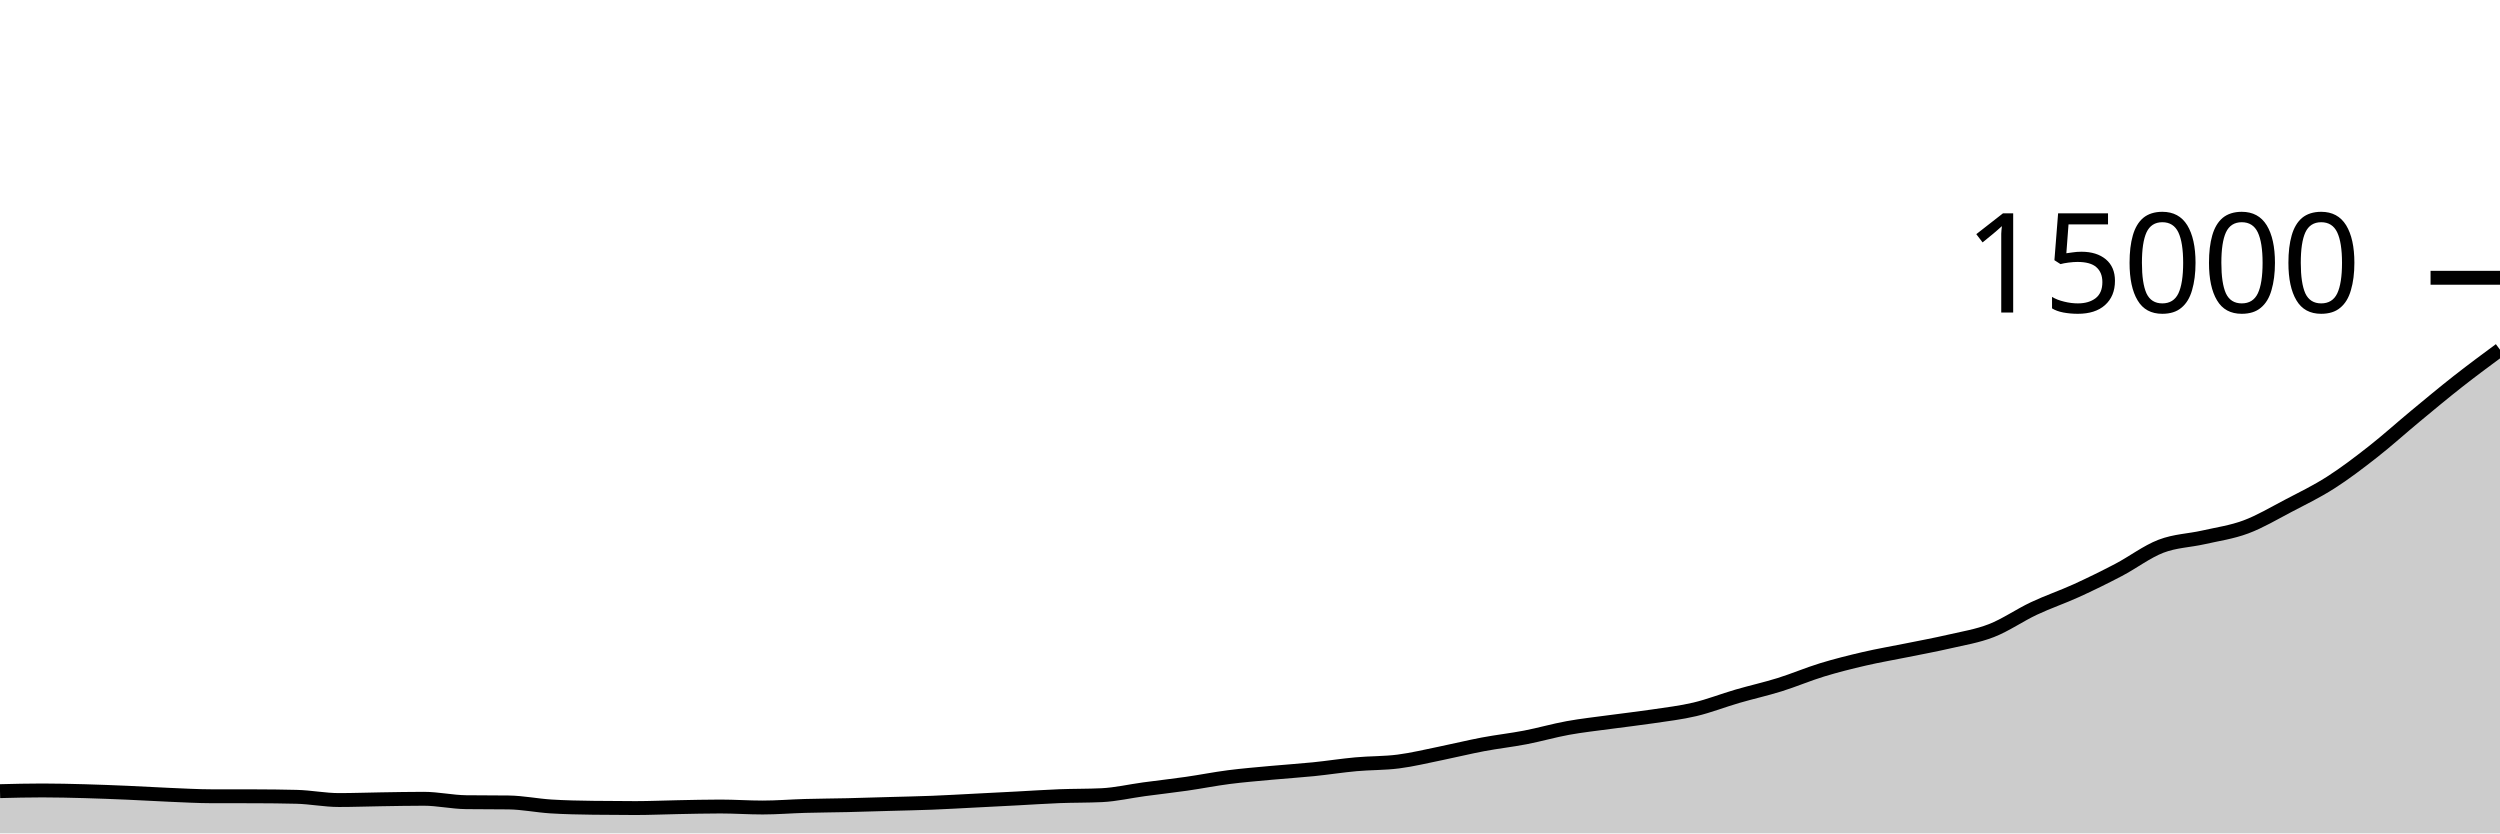
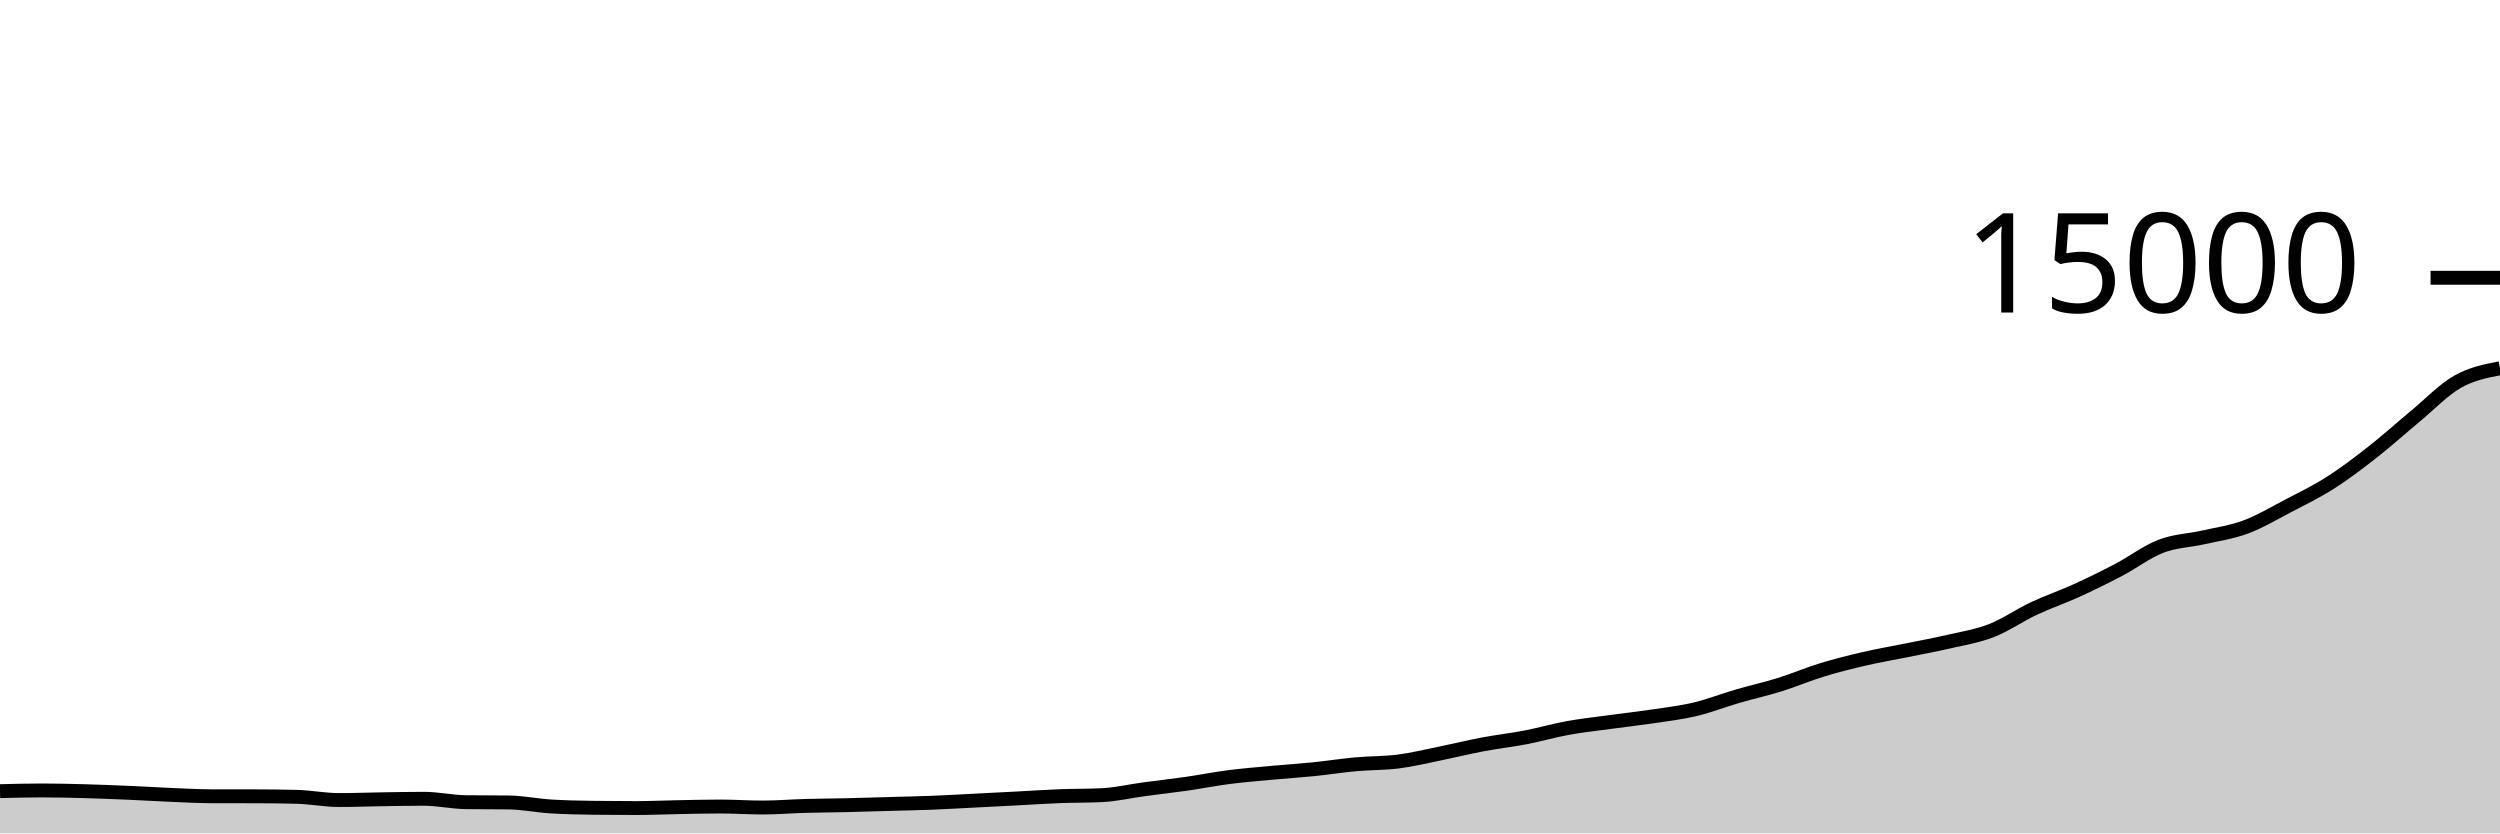
<svg xmlns="http://www.w3.org/2000/svg" viewBox="0 0 180 60">
  <g transform="translate(0,20)">
-     <path class="area" fill="rgba(0, 0, 0, 0.2)" d="M0,36.963C1.017,36.937,2.034,36.912,3.051,36.912C4.068,36.912,5.085,36.938,6.102,36.965C7.119,36.993,8.136,37.034,9.153,37.077C10.169,37.121,11.186,37.184,12.203,37.227C13.22,37.269,14.237,37.329,15.254,37.331C16.271,37.332,17.288,37.332,18.305,37.333C19.322,37.335,20.339,37.346,21.356,37.371C22.373,37.396,23.39,37.603,24.407,37.603C25.424,37.603,26.441,37.564,27.458,37.549C28.475,37.534,29.492,37.512,30.508,37.512C31.525,37.512,32.542,37.745,33.559,37.757C34.576,37.77,35.593,37.764,36.61,37.776C37.627,37.788,38.644,38,39.661,38.064C40.678,38.128,41.695,38.146,42.712,38.16C43.729,38.174,44.746,38.181,45.763,38.181C46.78,38.181,47.797,38.133,48.814,38.115C49.831,38.096,50.847,38.069,51.864,38.069C52.881,38.069,53.898,38.141,54.915,38.141C55.932,38.141,56.949,38.055,57.966,38.027C58.983,37.998,60,37.994,61.017,37.971C62.034,37.947,63.051,37.914,64.068,37.885C65.085,37.856,66.102,37.837,67.119,37.797C68.136,37.757,69.153,37.697,70.169,37.645C71.186,37.594,72.203,37.541,73.22,37.488C74.237,37.435,75.254,37.364,76.271,37.325C77.288,37.286,78.305,37.301,79.322,37.253C80.339,37.205,81.356,36.964,82.373,36.827C83.39,36.69,84.407,36.578,85.424,36.432C86.441,36.286,87.458,36.083,88.475,35.952C89.492,35.821,90.508,35.74,91.525,35.645C92.542,35.551,93.559,35.487,94.576,35.384C95.593,35.281,96.61,35.119,97.627,35.027C98.644,34.934,99.661,34.96,100.678,34.829C101.695,34.699,102.712,34.449,103.729,34.243C104.746,34.036,105.763,33.784,106.78,33.592C107.797,33.4,108.814,33.289,109.831,33.093C110.847,32.897,111.864,32.601,112.881,32.416C113.898,32.231,114.915,32.123,115.932,31.984C116.949,31.845,117.966,31.733,118.983,31.581C120,31.429,121.017,31.313,122.034,31.072C123.051,30.831,124.068,30.429,125.085,30.133C126.102,29.837,127.119,29.613,128.136,29.296C129.153,28.979,130.169,28.543,131.186,28.232C132.203,27.921,133.22,27.668,134.237,27.432C135.254,27.196,136.271,27.025,137.288,26.819C138.305,26.612,139.322,26.428,140.339,26.192C141.356,25.956,142.373,25.797,143.39,25.4C144.407,25.003,145.424,24.289,146.441,23.811C147.458,23.332,148.475,22.991,149.492,22.528C150.508,22.065,151.525,21.565,152.542,21.032C153.559,20.499,154.576,19.718,155.593,19.328C156.61,18.938,157.627,18.922,158.644,18.691C159.661,18.46,160.678,18.319,161.695,17.941C162.712,17.564,163.729,16.956,164.746,16.424C165.763,15.892,166.78,15.4,167.797,14.752C168.814,14.104,169.831,13.33,170.847,12.533C171.864,11.737,172.881,10.815,173.898,9.973C174.915,9.132,175.932,8.281,176.949,7.483C177.966,6.684,178.983,5.933,180,5.181L180,40C178.983,40,177.966,40,176.949,40C175.932,40,174.915,40,173.898,40C172.881,40,171.864,40,170.847,40C169.831,40,168.814,40,167.797,40C166.78,40,165.763,40,164.746,40C163.729,40,162.712,40,161.695,40C160.678,40,159.661,40,158.644,40C157.627,40,156.61,40,155.593,40C154.576,40,153.559,40,152.542,40C151.525,40,150.508,40,149.492,40C148.475,40,147.458,40,146.441,40C145.424,40,144.407,40,143.39,40C142.373,40,141.356,40,140.339,40C139.322,40,138.305,40,137.288,40C136.271,40,135.254,40,134.237,40C133.22,40,132.203,40,131.186,40C130.169,40,129.153,40,128.136,40C127.119,40,126.102,40,125.085,40C124.068,40,123.051,40,122.034,40C121.017,40,120,40,118.983,40C117.966,40,116.949,40,115.932,40C114.915,40,113.898,40,112.881,40C111.864,40,110.847,40,109.831,40C108.814,40,107.797,40,106.78,40C105.763,40,104.746,40,103.729,40C102.712,40,101.695,40,100.678,40C99.661,40,98.644,40,97.627,40C96.61,40,95.593,40,94.576,40C93.559,40,92.542,40,91.525,40C90.508,40,89.492,40,88.475,40C87.458,40,86.441,40,85.424,40C84.407,40,83.39,40,82.373,40C81.356,40,80.339,40,79.322,40C78.305,40,77.288,40,76.271,40C75.254,40,74.237,40,73.22,40C72.203,40,71.186,40,70.169,40C69.153,40,68.136,40,67.119,40C66.102,40,65.085,40,64.068,40C63.051,40,62.034,40,61.017,40C60,40,58.983,40,57.966,40C56.949,40,55.932,40,54.915,40C53.898,40,52.881,40,51.864,40C50.847,40,49.831,40,48.814,40C47.797,40,46.78,40,45.763,40C44.746,40,43.729,40,42.712,40C41.695,40,40.678,40,39.661,40C38.644,40,37.627,40,36.61,40C35.593,40,34.576,40,33.559,40C32.542,40,31.525,40,30.508,40C29.492,40,28.475,40,27.458,40C26.441,40,25.424,40,24.407,40C23.39,40,22.373,40,21.356,40C20.339,40,19.322,40,18.305,40C17.288,40,16.271,40,15.254,40C14.237,40,13.22,40,12.203,40C11.186,40,10.169,40,9.153,40C8.136,40,7.119,40,6.102,40C5.085,40,4.068,40,3.051,40C2.034,40,1.017,40,0,40Z" />
-     <path class="line" stroke="black" fill="none" d="M0,36.963C1.017,36.937,2.034,36.912,3.051,36.912C4.068,36.912,5.085,36.938,6.102,36.965C7.119,36.993,8.136,37.034,9.153,37.077C10.169,37.121,11.186,37.184,12.203,37.227C13.22,37.269,14.237,37.329,15.254,37.331C16.271,37.332,17.288,37.332,18.305,37.333C19.322,37.335,20.339,37.346,21.356,37.371C22.373,37.396,23.39,37.603,24.407,37.603C25.424,37.603,26.441,37.564,27.458,37.549C28.475,37.534,29.492,37.512,30.508,37.512C31.525,37.512,32.542,37.745,33.559,37.757C34.576,37.77,35.593,37.764,36.61,37.776C37.627,37.788,38.644,38,39.661,38.064C40.678,38.128,41.695,38.146,42.712,38.16C43.729,38.174,44.746,38.181,45.763,38.181C46.78,38.181,47.797,38.133,48.814,38.115C49.831,38.096,50.847,38.069,51.864,38.069C52.881,38.069,53.898,38.141,54.915,38.141C55.932,38.141,56.949,38.055,57.966,38.027C58.983,37.998,60,37.994,61.017,37.971C62.034,37.947,63.051,37.914,64.068,37.885C65.085,37.856,66.102,37.837,67.119,37.797C68.136,37.757,69.153,37.697,70.169,37.645C71.186,37.594,72.203,37.541,73.22,37.488C74.237,37.435,75.254,37.364,76.271,37.325C77.288,37.286,78.305,37.301,79.322,37.253C80.339,37.205,81.356,36.964,82.373,36.827C83.39,36.69,84.407,36.578,85.424,36.432C86.441,36.286,87.458,36.083,88.475,35.952C89.492,35.821,90.508,35.74,91.525,35.645C92.542,35.551,93.559,35.487,94.576,35.384C95.593,35.281,96.61,35.119,97.627,35.027C98.644,34.934,99.661,34.96,100.678,34.829C101.695,34.699,102.712,34.449,103.729,34.243C104.746,34.036,105.763,33.784,106.78,33.592C107.797,33.4,108.814,33.289,109.831,33.093C110.847,32.897,111.864,32.601,112.881,32.416C113.898,32.231,114.915,32.123,115.932,31.984C116.949,31.845,117.966,31.733,118.983,31.581C120,31.429,121.017,31.313,122.034,31.072C123.051,30.831,124.068,30.429,125.085,30.133C126.102,29.837,127.119,29.613,128.136,29.296C129.153,28.979,130.169,28.543,131.186,28.232C132.203,27.921,133.22,27.668,134.237,27.432C135.254,27.196,136.271,27.025,137.288,26.819C138.305,26.612,139.322,26.428,140.339,26.192C141.356,25.956,142.373,25.797,143.39,25.4C144.407,25.003,145.424,24.289,146.441,23.811C147.458,23.332,148.475,22.991,149.492,22.528C150.508,22.065,151.525,21.565,152.542,21.032C153.559,20.499,154.576,19.718,155.593,19.328C156.61,18.938,157.627,18.922,158.644,18.691C159.661,18.46,160.678,18.319,161.695,17.941C162.712,17.564,163.729,16.956,164.746,16.424C165.763,15.892,166.78,15.4,167.797,14.752C168.814,14.104,169.831,13.33,170.847,12.533C171.864,11.737,172.881,10.815,173.898,9.973C174.915,9.132,175.932,8.281,176.949,7.483C177.966,6.684,178.983,5.933,180,5.181" />
+     <path class="area" fill="rgba(0, 0, 0, 0.2)" d="M0,36.963C1.017,36.937,2.034,36.912,3.051,36.912C4.068,36.912,5.085,36.938,6.102,36.965C7.119,36.993,8.136,37.034,9.153,37.077C10.169,37.121,11.186,37.184,12.203,37.227C13.22,37.269,14.237,37.329,15.254,37.331C16.271,37.332,17.288,37.332,18.305,37.333C19.322,37.335,20.339,37.346,21.356,37.371C22.373,37.396,23.39,37.603,24.407,37.603C25.424,37.603,26.441,37.564,27.458,37.549C28.475,37.534,29.492,37.512,30.508,37.512C31.525,37.512,32.542,37.745,33.559,37.757C34.576,37.77,35.593,37.764,36.61,37.776C37.627,37.788,38.644,38,39.661,38.064C40.678,38.128,41.695,38.146,42.712,38.16C43.729,38.174,44.746,38.181,45.763,38.181C46.78,38.181,47.797,38.133,48.814,38.115C49.831,38.096,50.847,38.069,51.864,38.069C52.881,38.069,53.898,38.141,54.915,38.141C55.932,38.141,56.949,38.055,57.966,38.027C58.983,37.998,60,37.994,61.017,37.971C62.034,37.947,63.051,37.914,64.068,37.885C65.085,37.856,66.102,37.837,67.119,37.797C68.136,37.757,69.153,37.697,70.169,37.645C71.186,37.594,72.203,37.541,73.22,37.488C74.237,37.435,75.254,37.364,76.271,37.325C77.288,37.286,78.305,37.301,79.322,37.253C80.339,37.205,81.356,36.964,82.373,36.827C83.39,36.69,84.407,36.578,85.424,36.432C86.441,36.286,87.458,36.083,88.475,35.952C89.492,35.821,90.508,35.74,91.525,35.645C92.542,35.551,93.559,35.487,94.576,35.384C95.593,35.281,96.61,35.119,97.627,35.027C98.644,34.934,99.661,34.96,100.678,34.829C101.695,34.699,102.712,34.449,103.729,34.243C104.746,34.036,105.763,33.784,106.78,33.592C107.797,33.4,108.814,33.289,109.831,33.093C110.847,32.897,111.864,32.601,112.881,32.416C113.898,32.231,114.915,32.123,115.932,31.984C116.949,31.845,117.966,31.733,118.983,31.581C120,31.429,121.017,31.313,122.034,31.072C123.051,30.831,124.068,30.429,125.085,30.133C126.102,29.837,127.119,29.613,128.136,29.296C129.153,28.979,130.169,28.543,131.186,28.232C132.203,27.921,133.22,27.668,134.237,27.432C135.254,27.196,136.271,27.025,137.288,26.819C138.305,26.612,139.322,26.428,140.339,26.192C141.356,25.956,142.373,25.797,143.39,25.4C144.407,25.003,145.424,24.289,146.441,23.811C147.458,23.332,148.475,22.991,149.492,22.528C150.508,22.065,151.525,21.565,152.542,21.032C153.559,20.499,154.576,19.718,155.593,19.328C156.61,18.938,157.627,18.922,158.644,18.691C159.661,18.46,160.678,18.319,161.695,17.941C162.712,17.564,163.729,16.956,164.746,16.424C165.763,15.892,166.78,15.4,167.797,14.752C168.814,14.104,169.831,13.33,170.847,12.533C171.864,11.737,172.881,10.815,173.898,9.973C174.915,9.132,175.932,8.059,176.949,7.483C177.966,6.906,178.983,6.71,180,6.515L180,40C178.983,40,177.966,40,176.949,40C175.932,40,174.915,40,173.898,40C172.881,40,171.864,40,170.847,40C169.831,40,168.814,40,167.797,40C166.78,40,165.763,40,164.746,40C163.729,40,162.712,40,161.695,40C160.678,40,159.661,40,158.644,40C157.627,40,156.61,40,155.593,40C154.576,40,153.559,40,152.542,40C151.525,40,150.508,40,149.492,40C148.475,40,147.458,40,146.441,40C145.424,40,144.407,40,143.39,40C142.373,40,141.356,40,140.339,40C139.322,40,138.305,40,137.288,40C136.271,40,135.254,40,134.237,40C133.22,40,132.203,40,131.186,40C130.169,40,129.153,40,128.136,40C127.119,40,126.102,40,125.085,40C124.068,40,123.051,40,122.034,40C121.017,40,120,40,118.983,40C117.966,40,116.949,40,115.932,40C114.915,40,113.898,40,112.881,40C111.864,40,110.847,40,109.831,40C108.814,40,107.797,40,106.78,40C105.763,40,104.746,40,103.729,40C102.712,40,101.695,40,100.678,40C99.661,40,98.644,40,97.627,40C96.61,40,95.593,40,94.576,40C93.559,40,92.542,40,91.525,40C90.508,40,89.492,40,88.475,40C87.458,40,86.441,40,85.424,40C84.407,40,83.39,40,82.373,40C81.356,40,80.339,40,79.322,40C78.305,40,77.288,40,76.271,40C75.254,40,74.237,40,73.22,40C72.203,40,71.186,40,70.169,40C69.153,40,68.136,40,67.119,40C66.102,40,65.085,40,64.068,40C63.051,40,62.034,40,61.017,40C60,40,58.983,40,57.966,40C56.949,40,55.932,40,54.915,40C53.898,40,52.881,40,51.864,40C50.847,40,49.831,40,48.814,40C47.797,40,46.78,40,45.763,40C44.746,40,43.729,40,42.712,40C41.695,40,40.678,40,39.661,40C38.644,40,37.627,40,36.61,40C35.593,40,34.576,40,33.559,40C32.542,40,31.525,40,30.508,40C29.492,40,28.475,40,27.458,40C26.441,40,25.424,40,24.407,40C23.39,40,22.373,40,21.356,40C20.339,40,19.322,40,18.305,40C17.288,40,16.271,40,15.254,40C14.237,40,13.22,40,12.203,40C11.186,40,10.169,40,9.153,40C8.136,40,7.119,40,6.102,40C5.085,40,4.068,40,3.051,40C2.034,40,1.017,40,0,40Z" />
+     <path class="line" stroke="black" fill="none" d="M0,36.963C1.017,36.937,2.034,36.912,3.051,36.912C4.068,36.912,5.085,36.938,6.102,36.965C7.119,36.993,8.136,37.034,9.153,37.077C10.169,37.121,11.186,37.184,12.203,37.227C13.22,37.269,14.237,37.329,15.254,37.331C16.271,37.332,17.288,37.332,18.305,37.333C19.322,37.335,20.339,37.346,21.356,37.371C22.373,37.396,23.39,37.603,24.407,37.603C25.424,37.603,26.441,37.564,27.458,37.549C28.475,37.534,29.492,37.512,30.508,37.512C31.525,37.512,32.542,37.745,33.559,37.757C34.576,37.77,35.593,37.764,36.61,37.776C37.627,37.788,38.644,38,39.661,38.064C40.678,38.128,41.695,38.146,42.712,38.16C43.729,38.174,44.746,38.181,45.763,38.181C46.78,38.181,47.797,38.133,48.814,38.115C49.831,38.096,50.847,38.069,51.864,38.069C52.881,38.069,53.898,38.141,54.915,38.141C55.932,38.141,56.949,38.055,57.966,38.027C58.983,37.998,60,37.994,61.017,37.971C62.034,37.947,63.051,37.914,64.068,37.885C65.085,37.856,66.102,37.837,67.119,37.797C68.136,37.757,69.153,37.697,70.169,37.645C71.186,37.594,72.203,37.541,73.22,37.488C74.237,37.435,75.254,37.364,76.271,37.325C77.288,37.286,78.305,37.301,79.322,37.253C80.339,37.205,81.356,36.964,82.373,36.827C83.39,36.69,84.407,36.578,85.424,36.432C86.441,36.286,87.458,36.083,88.475,35.952C89.492,35.821,90.508,35.74,91.525,35.645C92.542,35.551,93.559,35.487,94.576,35.384C95.593,35.281,96.61,35.119,97.627,35.027C98.644,34.934,99.661,34.96,100.678,34.829C101.695,34.699,102.712,34.449,103.729,34.243C104.746,34.036,105.763,33.784,106.78,33.592C107.797,33.4,108.814,33.289,109.831,33.093C110.847,32.897,111.864,32.601,112.881,32.416C113.898,32.231,114.915,32.123,115.932,31.984C116.949,31.845,117.966,31.733,118.983,31.581C120,31.429,121.017,31.313,122.034,31.072C123.051,30.831,124.068,30.429,125.085,30.133C126.102,29.837,127.119,29.613,128.136,29.296C129.153,28.979,130.169,28.543,131.186,28.232C132.203,27.921,133.22,27.668,134.237,27.432C135.254,27.196,136.271,27.025,137.288,26.819C138.305,26.612,139.322,26.428,140.339,26.192C141.356,25.956,142.373,25.797,143.39,25.4C144.407,25.003,145.424,24.289,146.441,23.811C147.458,23.332,148.475,22.991,149.492,22.528C150.508,22.065,151.525,21.565,152.542,21.032C153.559,20.499,154.576,19.718,155.593,19.328C156.61,18.938,157.627,18.922,158.644,18.691C159.661,18.46,160.678,18.319,161.695,17.941C162.712,17.564,163.729,16.956,164.746,16.424C165.763,15.892,166.78,15.4,167.797,14.752C168.814,14.104,169.831,13.33,170.847,12.533C171.864,11.737,172.881,10.815,173.898,9.973C174.915,9.132,175.932,8.059,176.949,7.483C177.966,6.906,178.983,6.71,180,6.515" />
    <path class="axis-ceiling" stroke-width="1" stroke="black" fill="none" d="M175,0L180,0" />
    <text class="axis-ceiling-label" font-family="sans-serif" text-anchor="end" font-size="10px" x="170" y="2.5">15000</text>
  </g>
</svg>
